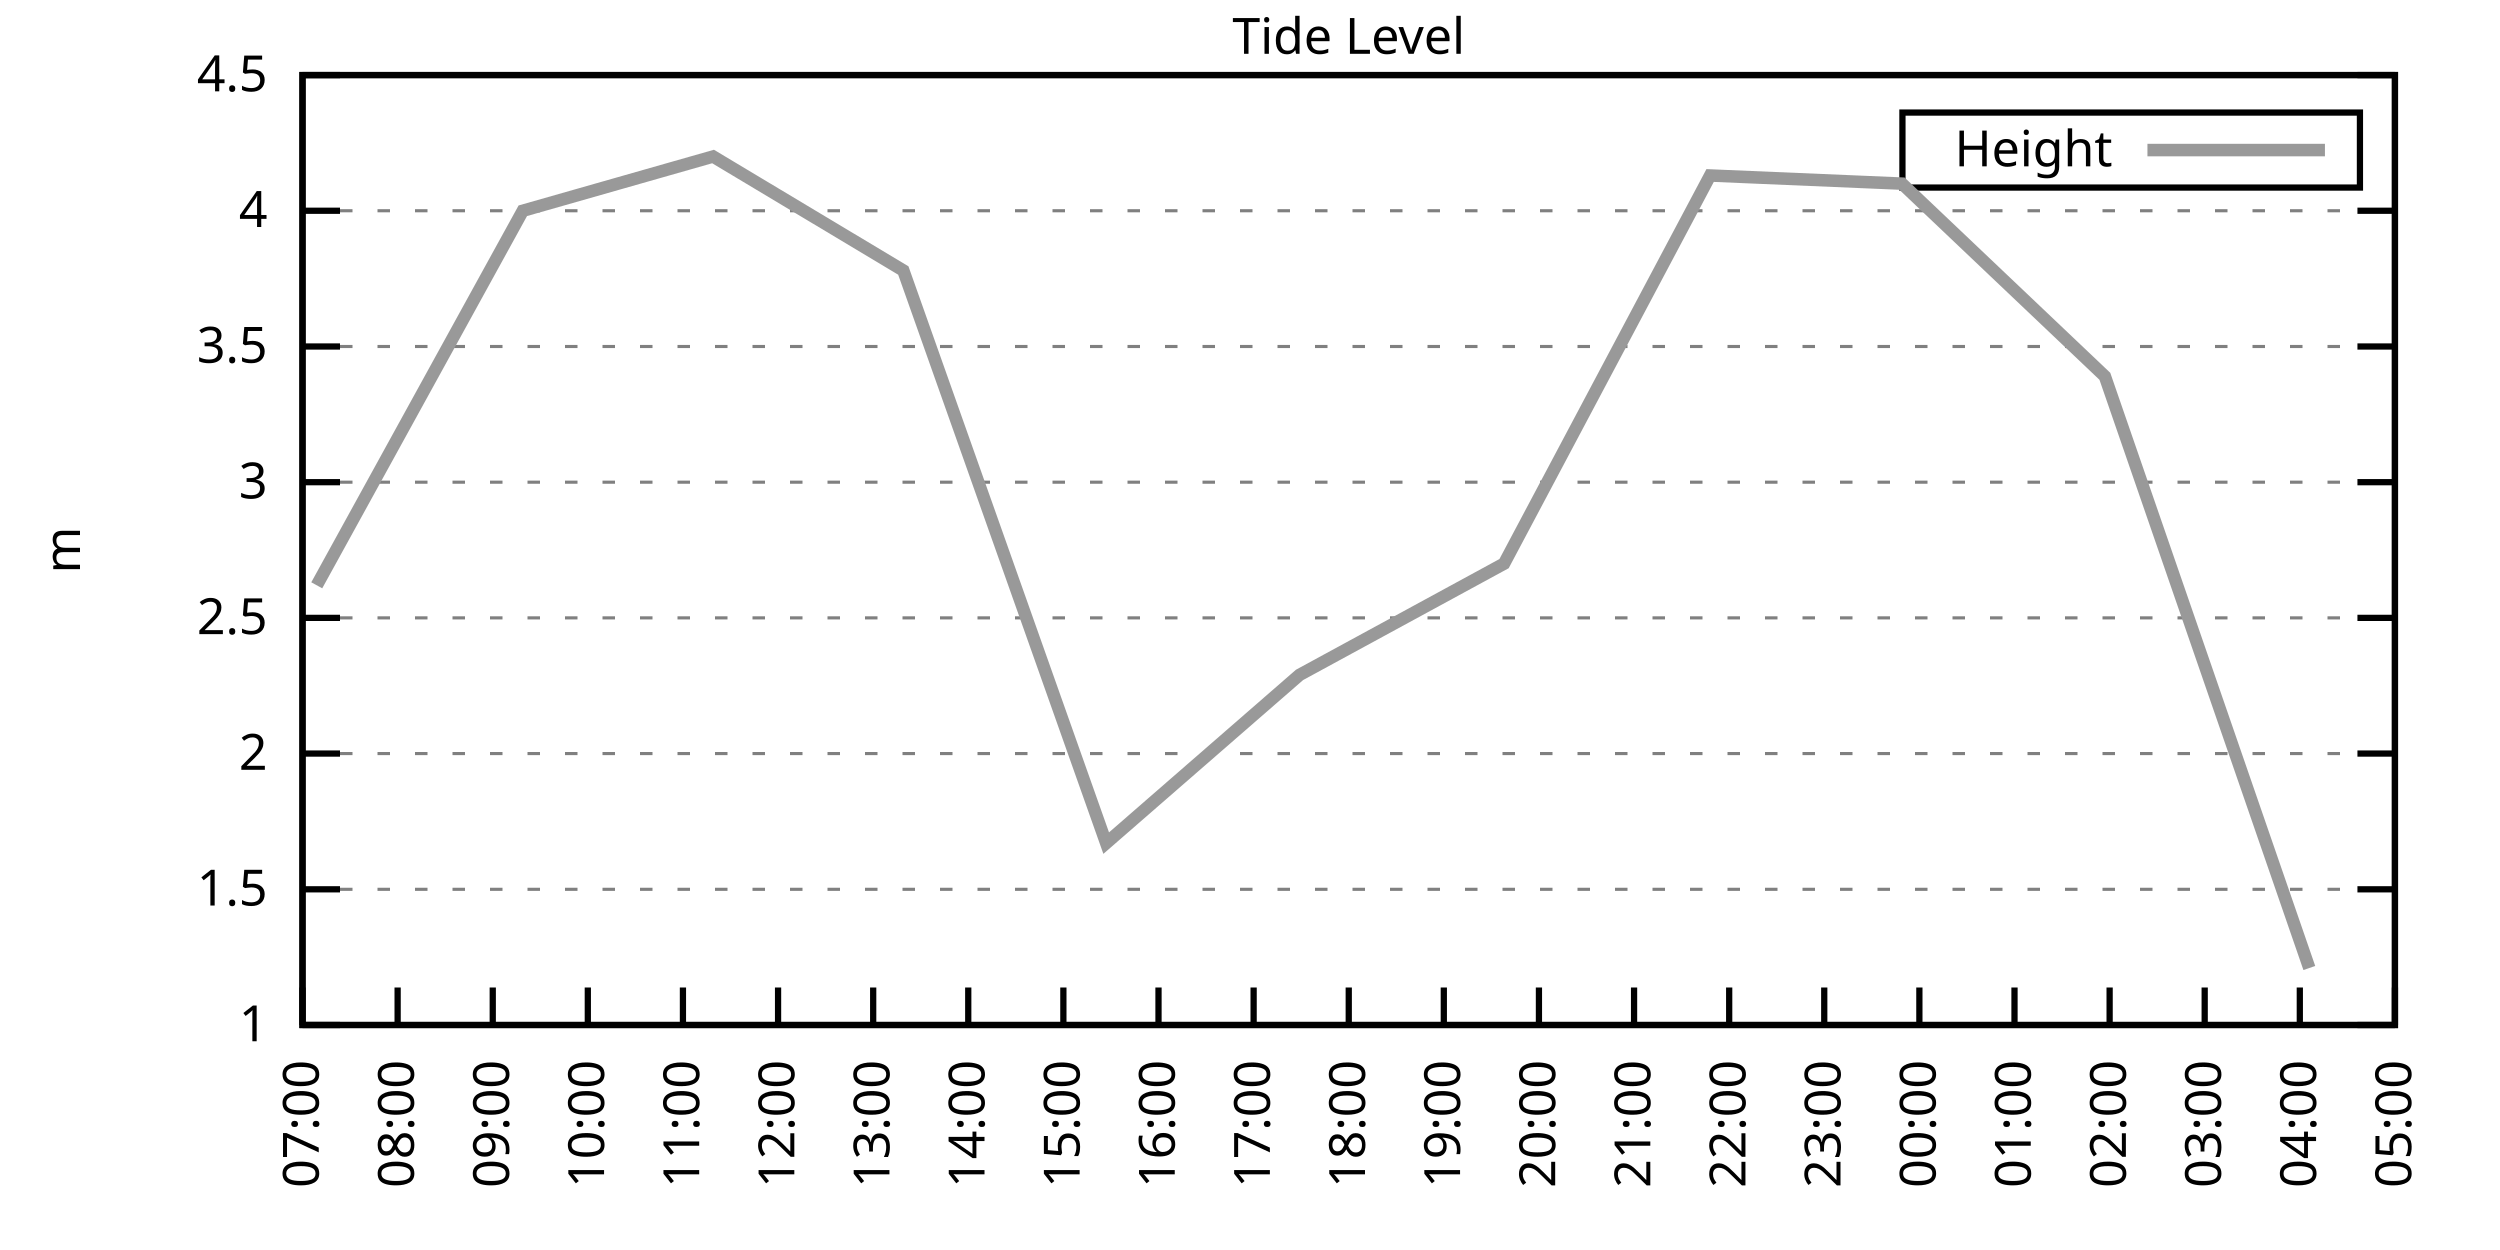
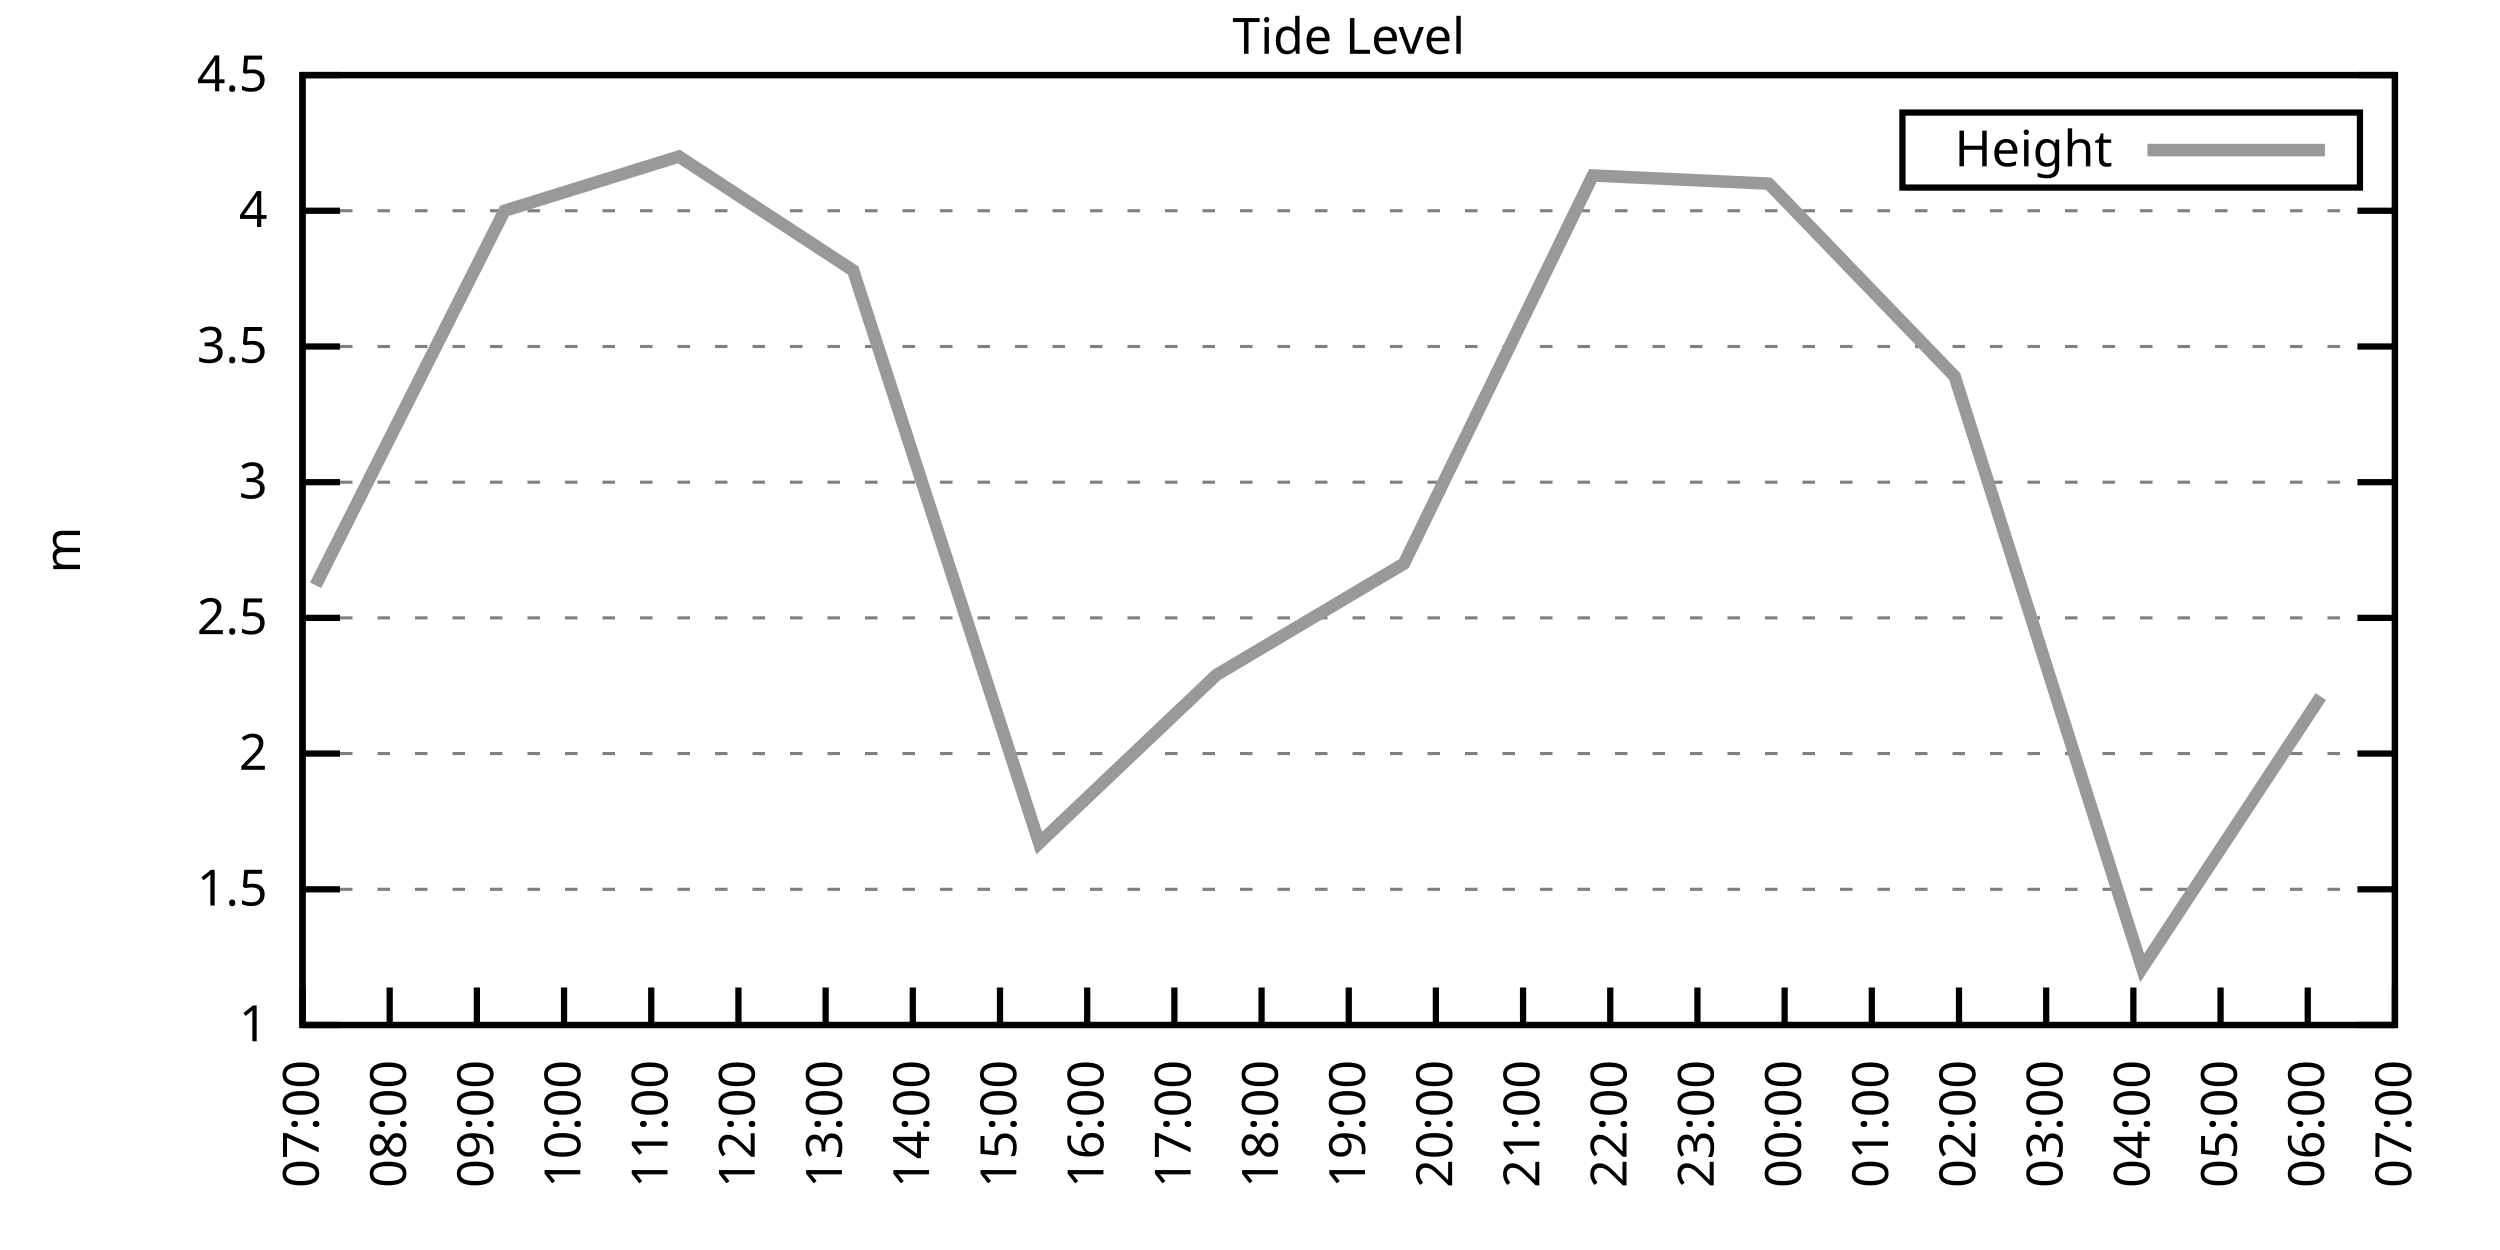
<svg xmlns="http://www.w3.org/2000/svg" xmlns:xlink="http://www.w3.org/1999/xlink" width="400" height="200" viewBox="0 0 400 200">
  <g id="gnuplot_canvas">
    <rect x="0" y="0" width="400" height="200" fill="none" />
    <defs>
      <circle id="gpDot" r="0.5" stroke-width="0.5" stroke="currentColor" />
      <path id="gpPt0" stroke-width="0.333" stroke="currentColor" d="M-1,0 h2 M0,-1 v2" />
      <path id="gpPt1" stroke-width="0.333" stroke="currentColor" d="M-1,-1 L1,1 M1,-1 L-1,1" />
      <path id="gpPt2" stroke-width="0.333" stroke="currentColor" d="M-1,0 L1,0 M0,-1 L0,1 M-1,-1 L1,1 M-1,1 L1,-1" />
      <rect id="gpPt3" stroke-width="0.333" stroke="currentColor" x="-1" y="-1" width="2" height="2" />
      <rect id="gpPt4" stroke-width="0.333" stroke="currentColor" fill="currentColor" x="-1" y="-1" width="2" height="2" />
      <circle id="gpPt5" stroke-width="0.333" stroke="currentColor" cx="0" cy="0" r="1" />
      <use xlink:href="#gpPt5" id="gpPt6" fill="currentColor" stroke="none" />
      <path id="gpPt7" stroke-width="0.333" stroke="currentColor" d="M0,-1.33 L-1.33,0.67 L1.33,0.67 z" />
      <use xlink:href="#gpPt7" id="gpPt8" fill="currentColor" stroke="none" />
      <use xlink:href="#gpPt7" id="gpPt9" stroke="currentColor" transform="rotate(180)" />
      <use xlink:href="#gpPt9" id="gpPt10" fill="currentColor" stroke="none" />
      <use xlink:href="#gpPt3" id="gpPt11" stroke="currentColor" transform="rotate(45)" />
      <use xlink:href="#gpPt11" id="gpPt12" fill="currentColor" stroke="none" />
      <path id="gpPt13" stroke-width="0.333" stroke="currentColor" d="M0,1.330 L1.265,0.411 L0.782,-1.067 L-0.782,-1.076 L-1.265,0.411 z" />
      <use xlink:href="#gpPt13" id="gpPt14" fill="currentColor" stroke="none" />
      <filter id="textbox" filterUnits="objectBoundingBox" x="0" y="0" height="1" width="1">
        <feFlood flood-color="white" flood-opacity="1" result="bgnd" />
        <feComposite in="SourceGraphic" in2="bgnd" operator="atop" />
      </filter>
      <filter id="greybox" filterUnits="objectBoundingBox" x="0" y="0" height="1" width="1">
        <feFlood flood-color="lightgrey" flood-opacity="1" result="grey" />
        <feComposite in="SourceGraphic" in2="grey" operator="atop" />
      </filter>
    </defs>
    <g fill="none" color="white" stroke="currentColor" stroke-width="1.00" stroke-linecap="butt" stroke-linejoin="miter">
</g>
    <g fill="none" color="black" stroke="currentColor" stroke-width="1.00" stroke-linecap="butt" stroke-linejoin="miter">
      <g stroke="none" shape-rendering="crispEdges">
        <polygon fill="rgb(255, 255, 255)" points="48.40,164.00 383.18,164.00 383.18,12.02 48.40,12.02 " />
      </g>
    </g>
    <g fill="none" color="black" stroke="currentColor" stroke-width="1.00" stroke-linecap="butt" stroke-linejoin="miter">
</g>
    <g fill="none" color="black" stroke="black" stroke-width="0.50" stroke-linecap="butt" stroke-linejoin="miter">
</g>
    <g fill="none" color="gray" stroke="currentColor" stroke-width="0.50" stroke-linecap="butt" stroke-linejoin="miter">
      <path stroke="gray" stroke-dasharray="2,4" class="gridline" d="M48.40,164.00 L383.19,164.00  " />
    </g>
    <g fill="none" color="gray" stroke="gray" stroke-width="1.00" stroke-linecap="butt" stroke-linejoin="miter">
</g>
    <g fill="none" color="black" stroke="currentColor" stroke-width="1.00" stroke-linecap="butt" stroke-linejoin="miter">
      <path stroke="black" d="M48.40,164.00 L54.40,164.00 M383.19,164.00 L377.19,164.00  " />
      <g transform="translate(42.80,166.60)" stroke="none" fill="black" font-family="Sans" font-size="8.00" text-anchor="end">
        <text>
          <tspan font-family="Sans"> 1</tspan>
        </text>
      </g>
    </g>
    <g fill="none" color="black" stroke="currentColor" stroke-width="1.00" stroke-linecap="butt" stroke-linejoin="miter">
</g>
    <g fill="none" color="black" stroke="black" stroke-width="0.50" stroke-linecap="butt" stroke-linejoin="miter">
</g>
    <g fill="none" color="gray" stroke="currentColor" stroke-width="0.50" stroke-linecap="butt" stroke-linejoin="miter">
      <path stroke="gray" stroke-dasharray="2,4" class="gridline" d="M48.40,142.29 L383.19,142.29  " />
    </g>
    <g fill="none" color="gray" stroke="gray" stroke-width="1.00" stroke-linecap="butt" stroke-linejoin="miter">
</g>
    <g fill="none" color="black" stroke="currentColor" stroke-width="1.00" stroke-linecap="butt" stroke-linejoin="miter">
      <path stroke="black" d="M48.40,142.29 L54.40,142.29 M383.19,142.29 L377.19,142.29  " />
      <g transform="translate(42.80,144.89)" stroke="none" fill="black" font-family="Sans" font-size="8.00" text-anchor="end">
        <text>
          <tspan font-family="Sans"> 1.5</tspan>
        </text>
      </g>
    </g>
    <g fill="none" color="black" stroke="currentColor" stroke-width="1.00" stroke-linecap="butt" stroke-linejoin="miter">
</g>
    <g fill="none" color="black" stroke="black" stroke-width="0.50" stroke-linecap="butt" stroke-linejoin="miter">
</g>
    <g fill="none" color="gray" stroke="currentColor" stroke-width="0.50" stroke-linecap="butt" stroke-linejoin="miter">
      <path stroke="gray" stroke-dasharray="2,4" class="gridline" d="M48.40,120.57 L383.19,120.57  " />
    </g>
    <g fill="none" color="gray" stroke="gray" stroke-width="1.00" stroke-linecap="butt" stroke-linejoin="miter">
</g>
    <g fill="none" color="black" stroke="currentColor" stroke-width="1.00" stroke-linecap="butt" stroke-linejoin="miter">
      <path stroke="black" d="M48.40,120.57 L54.40,120.57 M383.19,120.57 L377.19,120.57  " />
      <g transform="translate(42.80,123.17)" stroke="none" fill="black" font-family="Sans" font-size="8.00" text-anchor="end">
        <text>
          <tspan font-family="Sans"> 2</tspan>
        </text>
      </g>
    </g>
    <g fill="none" color="black" stroke="currentColor" stroke-width="1.00" stroke-linecap="butt" stroke-linejoin="miter">
</g>
    <g fill="none" color="black" stroke="black" stroke-width="0.50" stroke-linecap="butt" stroke-linejoin="miter">
</g>
    <g fill="none" color="gray" stroke="currentColor" stroke-width="0.50" stroke-linecap="butt" stroke-linejoin="miter">
      <path stroke="gray" stroke-dasharray="2,4" class="gridline" d="M48.40,98.86 L383.19,98.86  " />
    </g>
    <g fill="none" color="gray" stroke="gray" stroke-width="1.00" stroke-linecap="butt" stroke-linejoin="miter">
</g>
    <g fill="none" color="black" stroke="currentColor" stroke-width="1.00" stroke-linecap="butt" stroke-linejoin="miter">
      <path stroke="black" d="M48.40,98.86 L54.40,98.86 M383.19,98.86 L377.19,98.86  " />
      <g transform="translate(42.80,101.46)" stroke="none" fill="black" font-family="Sans" font-size="8.00" text-anchor="end">
        <text>
          <tspan font-family="Sans"> 2.5</tspan>
        </text>
      </g>
    </g>
    <g fill="none" color="black" stroke="currentColor" stroke-width="1.00" stroke-linecap="butt" stroke-linejoin="miter">
</g>
    <g fill="none" color="black" stroke="black" stroke-width="0.50" stroke-linecap="butt" stroke-linejoin="miter">
</g>
    <g fill="none" color="gray" stroke="currentColor" stroke-width="0.50" stroke-linecap="butt" stroke-linejoin="miter">
      <path stroke="gray" stroke-dasharray="2,4" class="gridline" d="M48.40,77.15 L383.19,77.15  " />
    </g>
    <g fill="none" color="gray" stroke="gray" stroke-width="1.00" stroke-linecap="butt" stroke-linejoin="miter">
</g>
    <g fill="none" color="black" stroke="currentColor" stroke-width="1.00" stroke-linecap="butt" stroke-linejoin="miter">
      <path stroke="black" d="M48.40,77.15 L54.40,77.15 M383.19,77.15 L377.19,77.15  " />
      <g transform="translate(42.80,79.75)" stroke="none" fill="black" font-family="Sans" font-size="8.00" text-anchor="end">
        <text>
          <tspan font-family="Sans"> 3</tspan>
        </text>
      </g>
    </g>
    <g fill="none" color="black" stroke="currentColor" stroke-width="1.00" stroke-linecap="butt" stroke-linejoin="miter">
</g>
    <g fill="none" color="black" stroke="black" stroke-width="0.50" stroke-linecap="butt" stroke-linejoin="miter">
</g>
    <g fill="none" color="gray" stroke="currentColor" stroke-width="0.50" stroke-linecap="butt" stroke-linejoin="miter">
      <path stroke="gray" stroke-dasharray="2,4" class="gridline" d="M48.40,55.44 L383.19,55.44  " />
    </g>
    <g fill="none" color="gray" stroke="gray" stroke-width="1.00" stroke-linecap="butt" stroke-linejoin="miter">
</g>
    <g fill="none" color="black" stroke="currentColor" stroke-width="1.00" stroke-linecap="butt" stroke-linejoin="miter">
      <path stroke="black" d="M48.40,55.44 L54.40,55.44 M383.19,55.44 L377.19,55.44  " />
      <g transform="translate(42.80,58.04)" stroke="none" fill="black" font-family="Sans" font-size="8.00" text-anchor="end">
        <text>
          <tspan font-family="Sans"> 3.5</tspan>
        </text>
      </g>
    </g>
    <g fill="none" color="black" stroke="currentColor" stroke-width="1.00" stroke-linecap="butt" stroke-linejoin="miter">
</g>
    <g fill="none" color="black" stroke="black" stroke-width="0.50" stroke-linecap="butt" stroke-linejoin="miter">
</g>
    <g fill="none" color="gray" stroke="currentColor" stroke-width="0.50" stroke-linecap="butt" stroke-linejoin="miter">
      <path stroke="gray" stroke-dasharray="2,4" class="gridline" d="M48.40,33.72 L383.19,33.72  " />
    </g>
    <g fill="none" color="gray" stroke="gray" stroke-width="1.00" stroke-linecap="butt" stroke-linejoin="miter">
</g>
    <g fill="none" color="black" stroke="currentColor" stroke-width="1.00" stroke-linecap="butt" stroke-linejoin="miter">
      <path stroke="black" d="M48.40,33.72 L54.40,33.72 M383.19,33.72 L377.19,33.72  " />
      <g transform="translate(42.80,36.32)" stroke="none" fill="black" font-family="Sans" font-size="8.00" text-anchor="end">
        <text>
          <tspan font-family="Sans"> 4</tspan>
        </text>
      </g>
    </g>
    <g fill="none" color="black" stroke="currentColor" stroke-width="1.00" stroke-linecap="butt" stroke-linejoin="miter">
</g>
    <g fill="none" color="black" stroke="black" stroke-width="0.50" stroke-linecap="butt" stroke-linejoin="miter">
</g>
    <g fill="none" color="gray" stroke="currentColor" stroke-width="0.50" stroke-linecap="butt" stroke-linejoin="miter">
      <path stroke="gray" stroke-dasharray="2,4" class="gridline" d="M48.40,12.01 L383.19,12.01  " />
    </g>
    <g fill="none" color="gray" stroke="gray" stroke-width="1.00" stroke-linecap="butt" stroke-linejoin="miter">
</g>
    <g fill="none" color="black" stroke="currentColor" stroke-width="1.00" stroke-linecap="butt" stroke-linejoin="miter">
      <path stroke="black" d="M48.40,12.01 L54.40,12.01 M383.19,12.01 L377.19,12.01  " />
      <g transform="translate(42.80,14.61)" stroke="none" fill="black" font-family="Sans" font-size="8.00" text-anchor="end">
        <text>
          <tspan font-family="Sans"> 4.5</tspan>
        </text>
      </g>
    </g>
    <g fill="none" color="black" stroke="currentColor" stroke-width="1.00" stroke-linecap="butt" stroke-linejoin="miter">
      <path stroke="black" d="M48.40,164.00 L48.40,158.00  " />
      <g transform="translate(51.00,169.60) rotate(270.00)" stroke="none" fill="black" font-family="Sans" font-size="8.00" text-anchor="end">
        <text>
          <tspan font-family="Sans">07:00</tspan>
        </text>
      </g>
    </g>
    <g fill="none" color="black" stroke="currentColor" stroke-width="1.00" stroke-linecap="butt" stroke-linejoin="miter">
-       <path stroke="black" d="M63.62,164.00 L63.62,158.00  " />
-       <g transform="translate(66.22,169.60) rotate(270.00)" stroke="none" fill="black" font-family="Sans" font-size="8.00" text-anchor="end">
+       <path stroke="black" d="M62.35,164.00 L62.35,158.00  " />
+       <g transform="translate(64.95,169.60) rotate(270.00)" stroke="none" fill="black" font-family="Sans" font-size="8.00" text-anchor="end">
        <text>
          <tspan font-family="Sans">08:00</tspan>
        </text>
      </g>
    </g>
    <g fill="none" color="black" stroke="currentColor" stroke-width="1.00" stroke-linecap="butt" stroke-linejoin="miter">
-       <path stroke="black" d="M78.84,164.00 L78.84,158.00  " />
-       <g transform="translate(81.44,169.60) rotate(270.00)" stroke="none" fill="black" font-family="Sans" font-size="8.00" text-anchor="end">
+       <path stroke="black" d="M76.30,164.00 L76.30,158.00  " />
+       <g transform="translate(78.90,169.60) rotate(270.00)" stroke="none" fill="black" font-family="Sans" font-size="8.00" text-anchor="end">
        <text>
          <tspan font-family="Sans">09:00</tspan>
        </text>
      </g>
    </g>
    <g fill="none" color="black" stroke="currentColor" stroke-width="1.00" stroke-linecap="butt" stroke-linejoin="miter">
-       <path stroke="black" d="M94.05,164.00 L94.05,158.00  " />
-       <g transform="translate(96.65,169.60) rotate(270.00)" stroke="none" fill="black" font-family="Sans" font-size="8.00" text-anchor="end">
+       <path stroke="black" d="M90.25,164.00 L90.25,158.00  " />
+       <g transform="translate(92.85,169.60) rotate(270.00)" stroke="none" fill="black" font-family="Sans" font-size="8.00" text-anchor="end">
        <text>
          <tspan font-family="Sans">10:00</tspan>
        </text>
      </g>
    </g>
    <g fill="none" color="black" stroke="currentColor" stroke-width="1.00" stroke-linecap="butt" stroke-linejoin="miter">
-       <path stroke="black" d="M109.27,164.00 L109.27,158.00  " />
-       <g transform="translate(111.87,169.60) rotate(270.00)" stroke="none" fill="black" font-family="Sans" font-size="8.00" text-anchor="end">
+       <path stroke="black" d="M104.20,164.00 L104.20,158.00  " />
+       <g transform="translate(106.80,169.60) rotate(270.00)" stroke="none" fill="black" font-family="Sans" font-size="8.00" text-anchor="end">
        <text>
          <tspan font-family="Sans">11:00</tspan>
        </text>
      </g>
    </g>
    <g fill="none" color="black" stroke="currentColor" stroke-width="1.00" stroke-linecap="butt" stroke-linejoin="miter">
-       <path stroke="black" d="M124.49,164.00 L124.49,158.00  " />
-       <g transform="translate(127.09,169.60) rotate(270.00)" stroke="none" fill="black" font-family="Sans" font-size="8.00" text-anchor="end">
+       <path stroke="black" d="M118.15,164.00 L118.15,158.00  " />
+       <g transform="translate(120.75,169.60) rotate(270.00)" stroke="none" fill="black" font-family="Sans" font-size="8.00" text-anchor="end">
        <text>
          <tspan font-family="Sans">12:00</tspan>
        </text>
      </g>
    </g>
    <g fill="none" color="black" stroke="currentColor" stroke-width="1.00" stroke-linecap="butt" stroke-linejoin="miter">
-       <path stroke="black" d="M139.71,164.00 L139.71,158.00  " />
-       <g transform="translate(142.31,169.60) rotate(270.00)" stroke="none" fill="black" font-family="Sans" font-size="8.00" text-anchor="end">
+       <path stroke="black" d="M132.10,164.00 L132.10,158.00  " />
+       <g transform="translate(134.70,169.60) rotate(270.00)" stroke="none" fill="black" font-family="Sans" font-size="8.00" text-anchor="end">
        <text>
          <tspan font-family="Sans">13:00</tspan>
        </text>
      </g>
    </g>
    <g fill="none" color="black" stroke="currentColor" stroke-width="1.00" stroke-linecap="butt" stroke-linejoin="miter">
-       <path stroke="black" d="M154.92,164.00 L154.92,158.00  " />
-       <g transform="translate(157.52,169.60) rotate(270.00)" stroke="none" fill="black" font-family="Sans" font-size="8.00" text-anchor="end">
+       <path stroke="black" d="M146.05,164.00 L146.05,158.00  " />
+       <g transform="translate(148.65,169.60) rotate(270.00)" stroke="none" fill="black" font-family="Sans" font-size="8.00" text-anchor="end">
        <text>
          <tspan font-family="Sans">14:00</tspan>
        </text>
      </g>
    </g>
    <g fill="none" color="black" stroke="currentColor" stroke-width="1.00" stroke-linecap="butt" stroke-linejoin="miter">
-       <path stroke="black" d="M170.14,164.00 L170.14,158.00  " />
-       <g transform="translate(172.74,169.60) rotate(270.00)" stroke="none" fill="black" font-family="Sans" font-size="8.00" text-anchor="end">
+       <path stroke="black" d="M160.00,164.00 L160.00,158.00  " />
+       <g transform="translate(162.60,169.60) rotate(270.00)" stroke="none" fill="black" font-family="Sans" font-size="8.00" text-anchor="end">
        <text>
          <tspan font-family="Sans">15:00</tspan>
        </text>
      </g>
    </g>
    <g fill="none" color="black" stroke="currentColor" stroke-width="1.00" stroke-linecap="butt" stroke-linejoin="miter">
-       <path stroke="black" d="M185.36,164.00 L185.36,158.00  " />
-       <g transform="translate(187.96,169.60) rotate(270.00)" stroke="none" fill="black" font-family="Sans" font-size="8.00" text-anchor="end">
+       <path stroke="black" d="M173.95,164.00 L173.95,158.00  " />
+       <g transform="translate(176.55,169.60) rotate(270.00)" stroke="none" fill="black" font-family="Sans" font-size="8.00" text-anchor="end">
        <text>
          <tspan font-family="Sans">16:00</tspan>
        </text>
      </g>
    </g>
    <g fill="none" color="black" stroke="currentColor" stroke-width="1.00" stroke-linecap="butt" stroke-linejoin="miter">
-       <path stroke="black" d="M200.58,164.00 L200.58,158.00  " />
-       <g transform="translate(203.18,169.60) rotate(270.00)" stroke="none" fill="black" font-family="Sans" font-size="8.00" text-anchor="end">
+       <path stroke="black" d="M187.90,164.00 L187.90,158.00  " />
+       <g transform="translate(190.50,169.60) rotate(270.00)" stroke="none" fill="black" font-family="Sans" font-size="8.00" text-anchor="end">
        <text>
          <tspan font-family="Sans">17:00</tspan>
+         </text>
+       </g>
+     </g>
+     <g fill="none" color="black" stroke="currentColor" stroke-width="1.00" stroke-linecap="butt" stroke-linejoin="miter">
+       <path stroke="black" d="M201.85,164.00 L201.85,158.00  " />
+       <g transform="translate(204.45,169.60) rotate(270.00)" stroke="none" fill="black" font-family="Sans" font-size="8.00" text-anchor="end">
+         <text>
+           <tspan font-family="Sans">18:00</tspan>
        </text>
      </g>
    </g>
    <g fill="none" color="black" stroke="currentColor" stroke-width="1.00" stroke-linecap="butt" stroke-linejoin="miter">
      <path stroke="black" d="M215.80,164.00 L215.80,158.00  " />
      <g transform="translate(218.40,169.60) rotate(270.00)" stroke="none" fill="black" font-family="Sans" font-size="8.00" text-anchor="end">
        <text>
-           <tspan font-family="Sans">18:00</tspan>
-         </text>
-       </g>
-     </g>
-     <g fill="none" color="black" stroke="currentColor" stroke-width="1.00" stroke-linecap="butt" stroke-linejoin="miter">
-       <path stroke="black" d="M231.01,164.00 L231.01,158.00  " />
-       <g transform="translate(233.61,169.60) rotate(270.00)" stroke="none" fill="black" font-family="Sans" font-size="8.00" text-anchor="end">
-         <text>
          <tspan font-family="Sans">19:00</tspan>
        </text>
      </g>
    </g>
    <g fill="none" color="black" stroke="currentColor" stroke-width="1.00" stroke-linecap="butt" stroke-linejoin="miter">
-       <path stroke="black" d="M246.23,164.00 L246.23,158.00  " />
-       <g transform="translate(248.83,169.60) rotate(270.00)" stroke="none" fill="black" font-family="Sans" font-size="8.00" text-anchor="end">
+       <path stroke="black" d="M229.74,164.00 L229.74,158.00  " />
+       <g transform="translate(232.34,169.60) rotate(270.00)" stroke="none" fill="black" font-family="Sans" font-size="8.00" text-anchor="end">
        <text>
          <tspan font-family="Sans">20:00</tspan>
        </text>
      </g>
    </g>
    <g fill="none" color="black" stroke="currentColor" stroke-width="1.00" stroke-linecap="butt" stroke-linejoin="miter">
-       <path stroke="black" d="M261.45,164.00 L261.45,158.00  " />
-       <g transform="translate(264.05,169.60) rotate(270.00)" stroke="none" fill="black" font-family="Sans" font-size="8.00" text-anchor="end">
+       <path stroke="black" d="M243.69,164.00 L243.69,158.00  " />
+       <g transform="translate(246.29,169.60) rotate(270.00)" stroke="none" fill="black" font-family="Sans" font-size="8.00" text-anchor="end">
        <text>
          <tspan font-family="Sans">21:00</tspan>
        </text>
      </g>
    </g>
    <g fill="none" color="black" stroke="currentColor" stroke-width="1.00" stroke-linecap="butt" stroke-linejoin="miter">
-       <path stroke="black" d="M276.67,164.00 L276.67,158.00  " />
-       <g transform="translate(279.27,169.60) rotate(270.00)" stroke="none" fill="black" font-family="Sans" font-size="8.00" text-anchor="end">
+       <path stroke="black" d="M257.64,164.00 L257.64,158.00  " />
+       <g transform="translate(260.24,169.60) rotate(270.00)" stroke="none" fill="black" font-family="Sans" font-size="8.00" text-anchor="end">
        <text>
          <tspan font-family="Sans">22:00</tspan>
        </text>
      </g>
    </g>
    <g fill="none" color="black" stroke="currentColor" stroke-width="1.00" stroke-linecap="butt" stroke-linejoin="miter">
-       <path stroke="black" d="M291.88,164.00 L291.88,158.00  " />
-       <g transform="translate(294.48,169.60) rotate(270.00)" stroke="none" fill="black" font-family="Sans" font-size="8.00" text-anchor="end">
+       <path stroke="black" d="M271.59,164.00 L271.59,158.00  " />
+       <g transform="translate(274.19,169.60) rotate(270.00)" stroke="none" fill="black" font-family="Sans" font-size="8.00" text-anchor="end">
        <text>
          <tspan font-family="Sans">23:00</tspan>
        </text>
      </g>
    </g>
    <g fill="none" color="black" stroke="currentColor" stroke-width="1.00" stroke-linecap="butt" stroke-linejoin="miter">
-       <path stroke="black" d="M307.10,164.00 L307.10,158.00  " />
-       <g transform="translate(309.70,169.60) rotate(270.00)" stroke="none" fill="black" font-family="Sans" font-size="8.00" text-anchor="end">
+       <path stroke="black" d="M285.54,164.00 L285.54,158.00  " />
+       <g transform="translate(288.14,169.60) rotate(270.00)" stroke="none" fill="black" font-family="Sans" font-size="8.00" text-anchor="end">
        <text>
          <tspan font-family="Sans">00:00</tspan>
        </text>
      </g>
    </g>
    <g fill="none" color="black" stroke="currentColor" stroke-width="1.00" stroke-linecap="butt" stroke-linejoin="miter">
-       <path stroke="black" d="M322.32,164.00 L322.32,158.00  " />
-       <g transform="translate(324.92,169.60) rotate(270.00)" stroke="none" fill="black" font-family="Sans" font-size="8.00" text-anchor="end">
+       <path stroke="black" d="M299.49,164.00 L299.49,158.00  " />
+       <g transform="translate(302.09,169.60) rotate(270.00)" stroke="none" fill="black" font-family="Sans" font-size="8.00" text-anchor="end">
        <text>
          <tspan font-family="Sans">01:00</tspan>
        </text>
      </g>
    </g>
    <g fill="none" color="black" stroke="currentColor" stroke-width="1.00" stroke-linecap="butt" stroke-linejoin="miter">
-       <path stroke="black" d="M337.54,164.00 L337.54,158.00  " />
-       <g transform="translate(340.14,169.60) rotate(270.00)" stroke="none" fill="black" font-family="Sans" font-size="8.00" text-anchor="end">
+       <path stroke="black" d="M313.44,164.00 L313.44,158.00  " />
+       <g transform="translate(316.04,169.60) rotate(270.00)" stroke="none" fill="black" font-family="Sans" font-size="8.00" text-anchor="end">
        <text>
          <tspan font-family="Sans">02:00</tspan>
        </text>
      </g>
    </g>
    <g fill="none" color="black" stroke="currentColor" stroke-width="1.00" stroke-linecap="butt" stroke-linejoin="miter">
-       <path stroke="black" d="M352.75,164.00 L352.75,158.00  " />
-       <g transform="translate(355.35,169.60) rotate(270.00)" stroke="none" fill="black" font-family="Sans" font-size="8.00" text-anchor="end">
+       <path stroke="black" d="M327.39,164.00 L327.39,158.00  " />
+       <g transform="translate(329.99,169.60) rotate(270.00)" stroke="none" fill="black" font-family="Sans" font-size="8.00" text-anchor="end">
        <text>
          <tspan font-family="Sans">03:00</tspan>
        </text>
      </g>
    </g>
    <g fill="none" color="black" stroke="currentColor" stroke-width="1.00" stroke-linecap="butt" stroke-linejoin="miter">
-       <path stroke="black" d="M367.97,164.00 L367.97,158.00  " />
-       <g transform="translate(370.57,169.60) rotate(270.00)" stroke="none" fill="black" font-family="Sans" font-size="8.00" text-anchor="end">
+       <path stroke="black" d="M341.34,164.00 L341.34,158.00  " />
+       <g transform="translate(343.94,169.60) rotate(270.00)" stroke="none" fill="black" font-family="Sans" font-size="8.00" text-anchor="end">
        <text>
          <tspan font-family="Sans">04:00</tspan>
+         </text>
+       </g>
+     </g>
+     <g fill="none" color="black" stroke="currentColor" stroke-width="1.00" stroke-linecap="butt" stroke-linejoin="miter">
+       <path stroke="black" d="M355.29,164.00 L355.29,158.00  " />
+       <g transform="translate(357.89,169.60) rotate(270.00)" stroke="none" fill="black" font-family="Sans" font-size="8.00" text-anchor="end">
+         <text>
+           <tspan font-family="Sans">05:00</tspan>
+         </text>
+       </g>
+     </g>
+     <g fill="none" color="black" stroke="currentColor" stroke-width="1.00" stroke-linecap="butt" stroke-linejoin="miter">
+       <path stroke="black" d="M369.24,164.00 L369.24,158.00  " />
+       <g transform="translate(371.84,169.60) rotate(270.00)" stroke="none" fill="black" font-family="Sans" font-size="8.00" text-anchor="end">
+         <text>
+           <tspan font-family="Sans">06:00</tspan>
        </text>
      </g>
    </g>
    <g fill="none" color="black" stroke="currentColor" stroke-width="1.00" stroke-linecap="butt" stroke-linejoin="miter">
      <path stroke="black" d="M383.19,164.00 L383.19,158.00  " />
      <g transform="translate(385.79,169.60) rotate(270.00)" stroke="none" fill="black" font-family="Sans" font-size="8.00" text-anchor="end">
        <text>
-           <tspan font-family="Sans">05:00</tspan>
+           <tspan font-family="Sans">07:00</tspan>
        </text>
      </g>
    </g>
    <g fill="none" color="black" stroke="currentColor" stroke-width="1.00" stroke-linecap="butt" stroke-linejoin="miter">
</g>
    <g fill="none" color="black" stroke="currentColor" stroke-width="1.00" stroke-linecap="butt" stroke-linejoin="miter">
      <path stroke="black" d="M48.40,12.01 L48.40,164.00 L383.19,164.00 L383.19,12.01 L48.40,12.01 Z  " />
    </g>
    <g fill="none" color="black" stroke="currentColor" stroke-width="1.00" stroke-linecap="butt" stroke-linejoin="miter">
</g>
    <g fill="none" color="black" stroke="currentColor" stroke-width="1.00" stroke-linecap="butt" stroke-linejoin="miter">
      <path stroke="black" d="M304.39,30.01 L304.39,18.01 L377.59,18.01 L377.59,30.01 L304.39,30.01 Z  " />
    </g>
    <g id="Tide_level_plot_1">
      <g fill="none" color="white" stroke="black" stroke-width="2.00" stroke-linecap="butt" stroke-linejoin="miter">
</g>
      <g fill="none" color="black" stroke="currentColor" stroke-width="2.00" stroke-linecap="butt" stroke-linejoin="miter">
        <g transform="translate(337.99,26.61)" stroke="none" fill="black" font-family="Sans" font-size="8.00" text-anchor="end">
          <text>
            <tspan font-family="Sans">Height</tspan>
          </text>
        </g>
      </g>
      <g fill="none" color="black" stroke="currentColor" stroke-width="2.00" stroke-linecap="butt" stroke-linejoin="miter">
-         <path stroke="rgb(153, 153, 153)" d="M343.59,24.01 L371.99,24.01 M50.68,93.65 L83.65,33.72 L114.09,25.04 L144.53,43.28 L176.99,134.90 L207.93,107.98   L240.65,90.18 L273.62,28.08 L304.31,29.38 L336.78,60.21 L369.49,154.88  " />
+         <path stroke="rgb(153, 153, 153)" d="M343.59,24.01 L371.99,24.01 M50.49,93.65 L80.72,33.72 L108.62,25.04 L136.51,43.28 L166.27,134.90 L194.64,107.98   L224.63,90.18 L254.85,28.08 L282.99,29.38 L312.74,60.21 L342.74,154.88 L371.33,111.45  " />
      </g>
    </g>
    <g fill="none" color="black" stroke="currentColor" stroke-width="2.00" stroke-linecap="butt" stroke-linejoin="miter">
</g>
    <g fill="none" color="black" stroke="black" stroke-width="1.00" stroke-linecap="butt" stroke-linejoin="miter">
</g>
    <g fill="none" color="black" stroke="currentColor" stroke-width="1.00" stroke-linecap="butt" stroke-linejoin="miter">
      <path stroke="black" d="M48.40,12.01 L48.40,164.00 L383.19,164.00 L383.19,12.01 L48.40,12.01 Z  " />
      <g transform="translate(12.80,88.01) rotate(270.00)" stroke="none" fill="black" font-family="Sans" font-size="8.00" text-anchor="middle">
        <text>
          <tspan font-family="Sans">m</tspan>
        </text>
      </g>
    </g>
    <g fill="none" color="black" stroke="currentColor" stroke-width="1.00" stroke-linecap="butt" stroke-linejoin="miter">
</g>
    <g fill="none" color="black" stroke="currentColor" stroke-width="1.00" stroke-linecap="butt" stroke-linejoin="miter">
      <g transform="translate(215.79,8.61)" stroke="none" fill="black" font-family="Sans" font-size="8.00" text-anchor="middle">
        <text>
          <tspan font-family="Sans">Tide Level</tspan>
        </text>
      </g>
    </g>
    <g fill="none" color="black" stroke="currentColor" stroke-width="1.00" stroke-linecap="butt" stroke-linejoin="miter">
</g>
  </g>
</svg>
